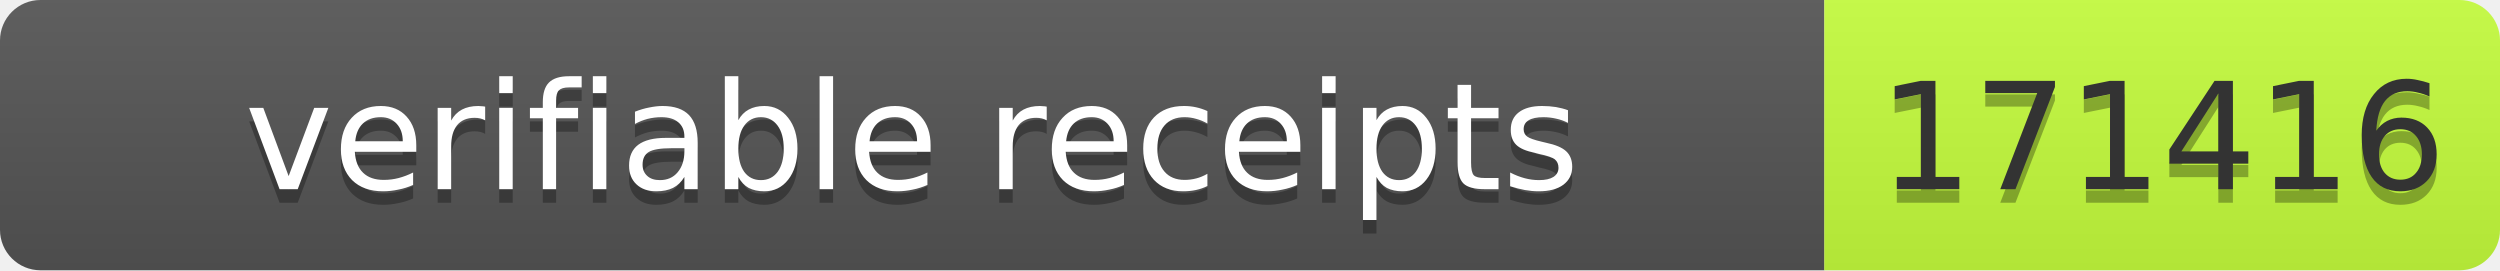
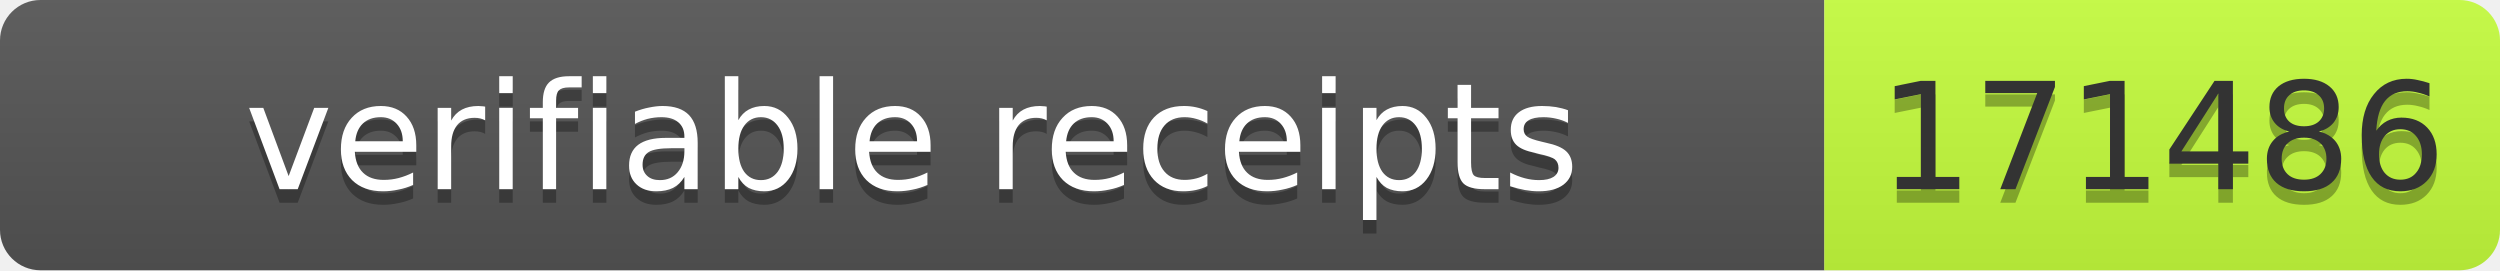
- <svg xmlns="http://www.w3.org/2000/svg" width="185" height="20" role="img" aria-label="verifiable receipts: 171416">
+ <svg xmlns="http://www.w3.org/2000/svg" width="185" height="20" role="img" aria-label="verifiable receipts: 171486">
  <linearGradient id="s" x2="0" y2="100%">
    <stop offset="0" stop-color="#bbb" stop-opacity=".1" />
    <stop offset="1" stop-opacity=".1" />
  </linearGradient>
  <clipPath id="r">
    <rect width="185" height="20" rx="3" fill="#fff" />
  </clipPath>
  <g clip-path="url(#r)">
    <rect width="135" height="20" fill="#555" />
    <rect x="135" width="50" height="20" fill="#c6ff3d" />
    <rect width="185" height="20" fill="url(#s)" />
  </g>
  <g font-family="Verdana,Geneva,DejaVu Sans,sans-serif" font-size="11">
    <text x="67.5" y="15" fill="#010101" fill-opacity=".3" text-anchor="middle" textLength="125">verifiable receipts</text>
    <text x="67.5" y="14" fill="#fff" text-anchor="middle" textLength="125">verifiable receipts</text>
-     <text x="160" y="15" fill="#010101" fill-opacity=".3" text-anchor="middle" textLength="40">171416</text>
-     <text x="160" y="14" fill="#333" text-anchor="middle" textLength="40">171416</text>
+     <text x="160" y="15" fill="#010101" fill-opacity=".3" text-anchor="middle" textLength="40">171486</text>
+     <text x="160" y="14" fill="#333" text-anchor="middle" textLength="40">171486</text>
  </g>
</svg>
